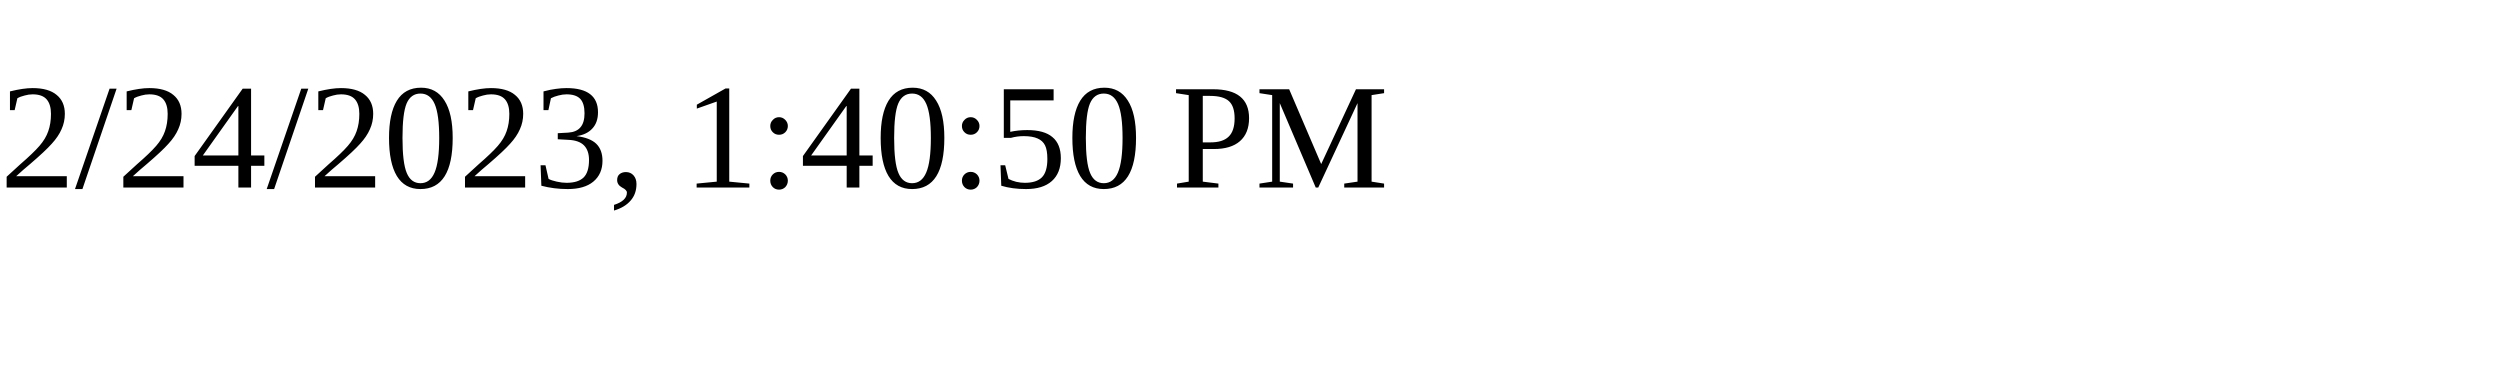
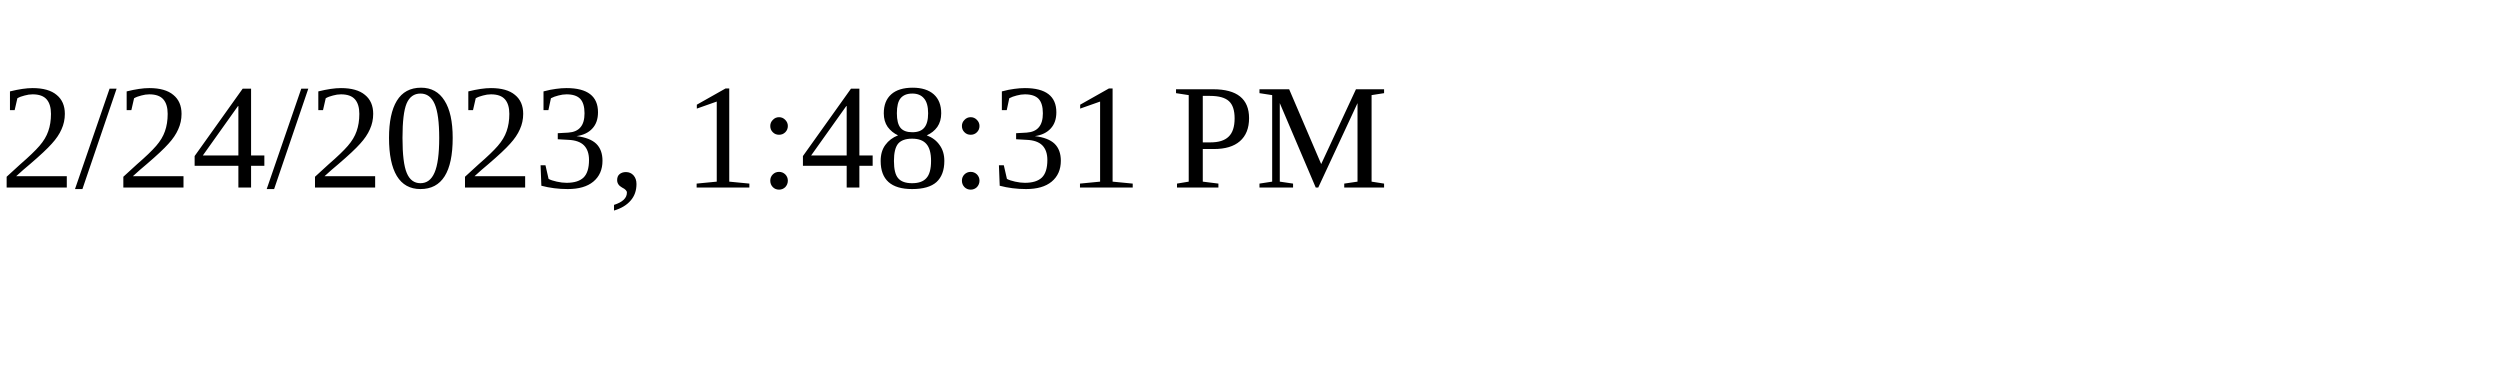
<svg xmlns="http://www.w3.org/2000/svg" height="30" width="200">
-   <text x="0" y="15">2/24/2023, 1:40:50 PM</text>
+   <text x="0" y="15">2/24/2023, 1:48:31 PM</text>
</svg>
